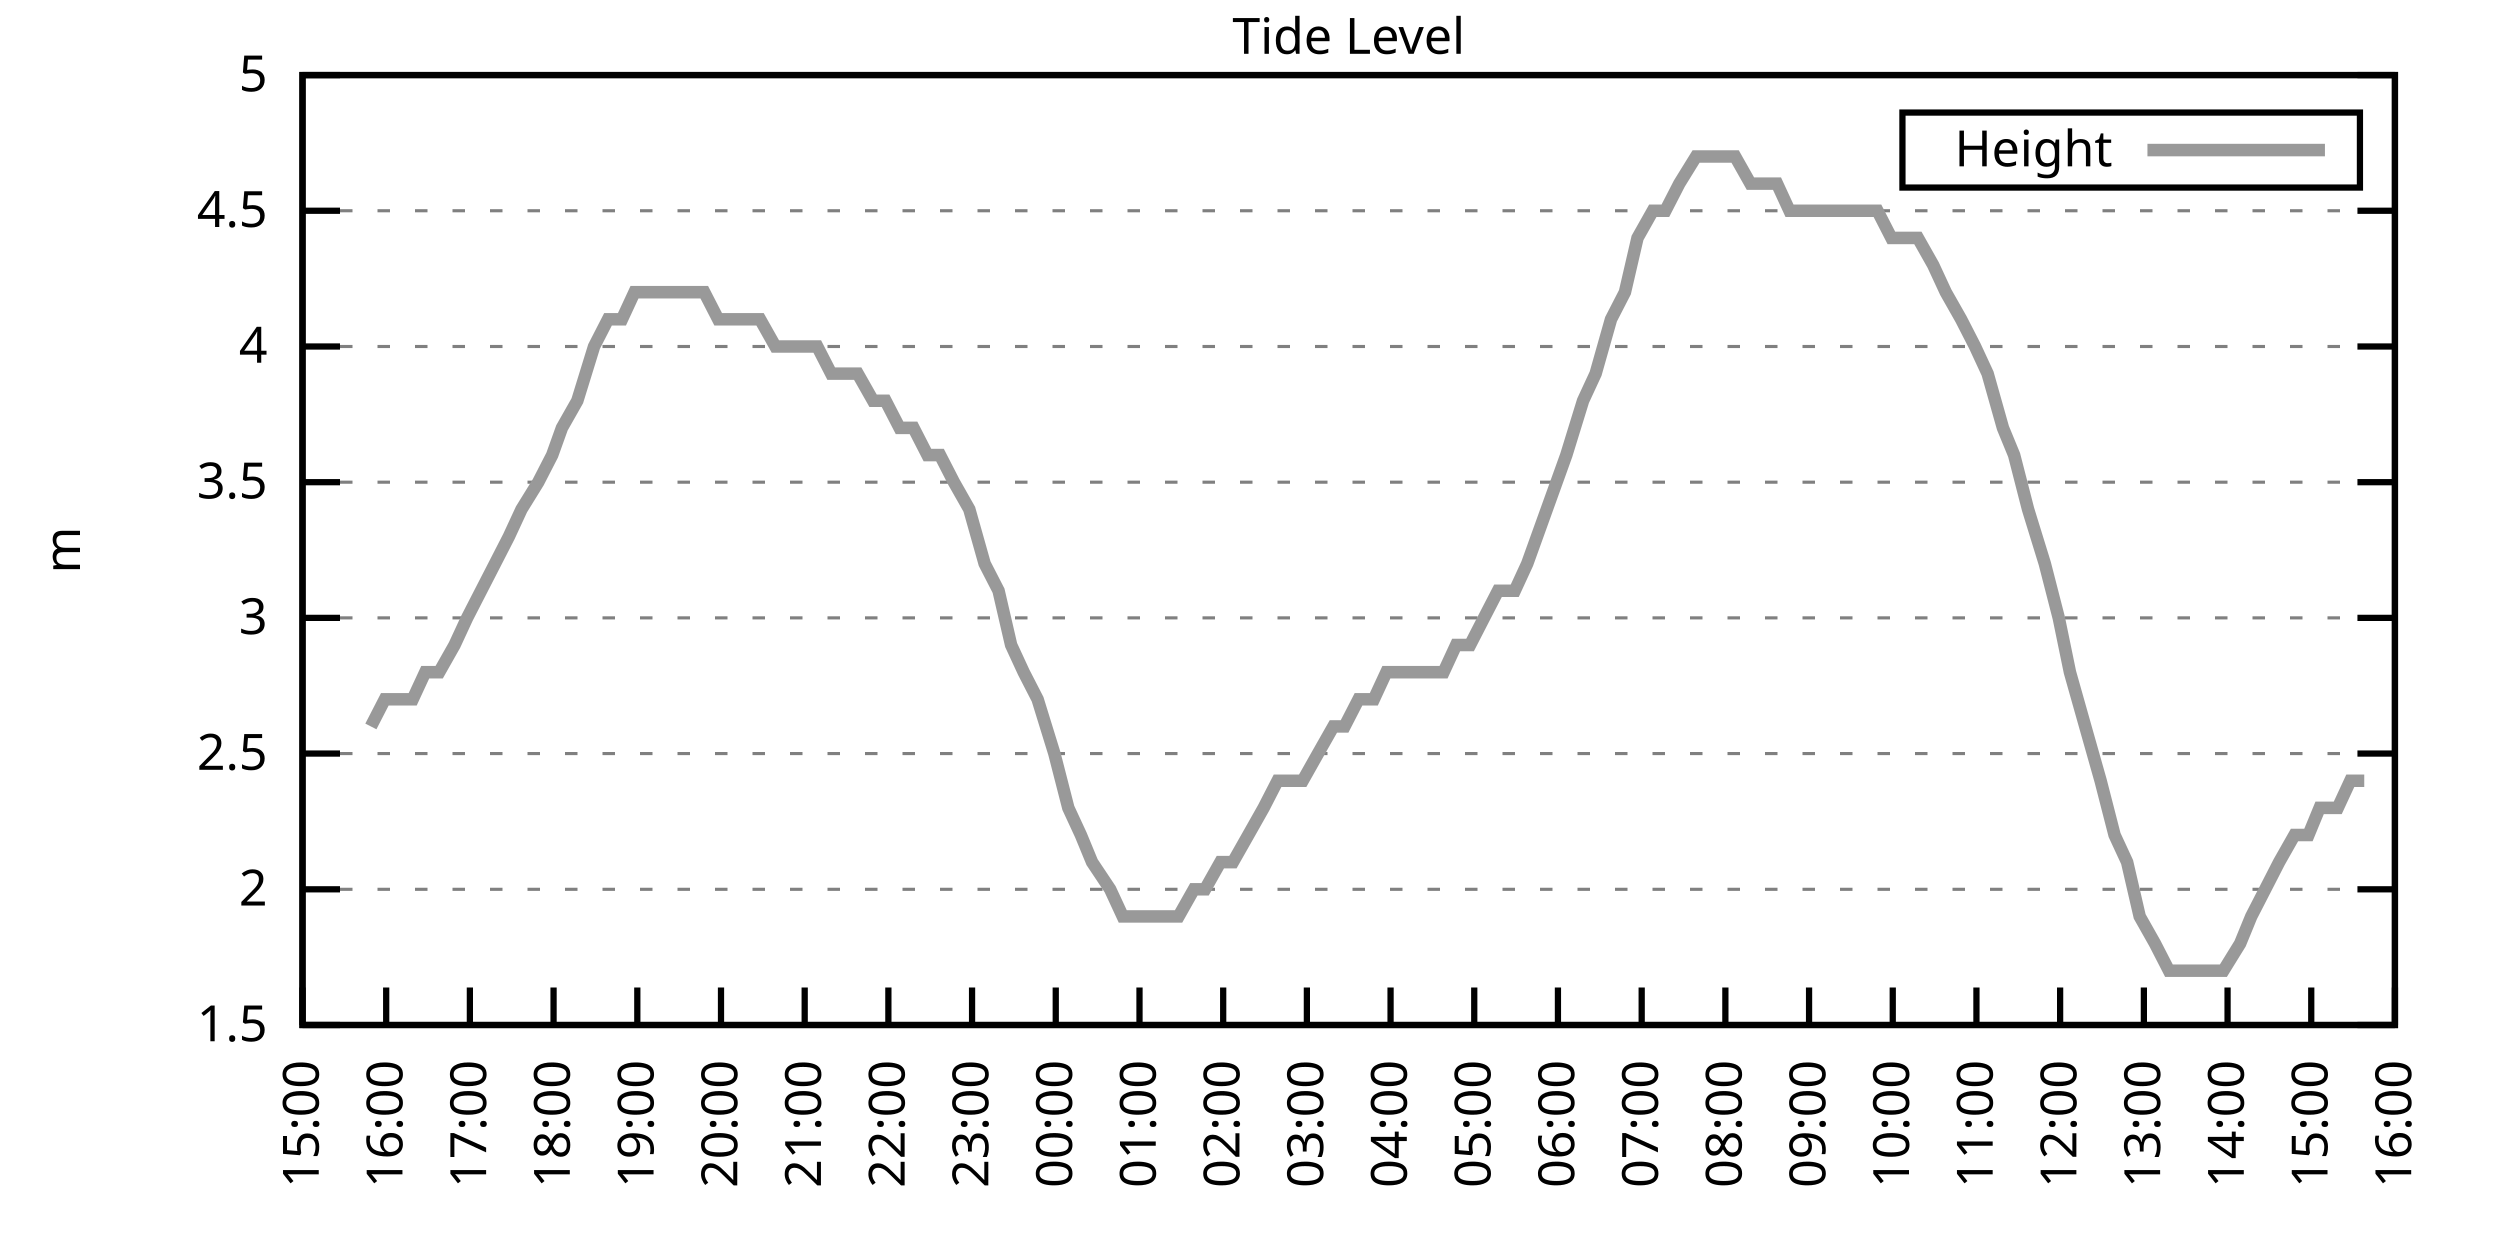
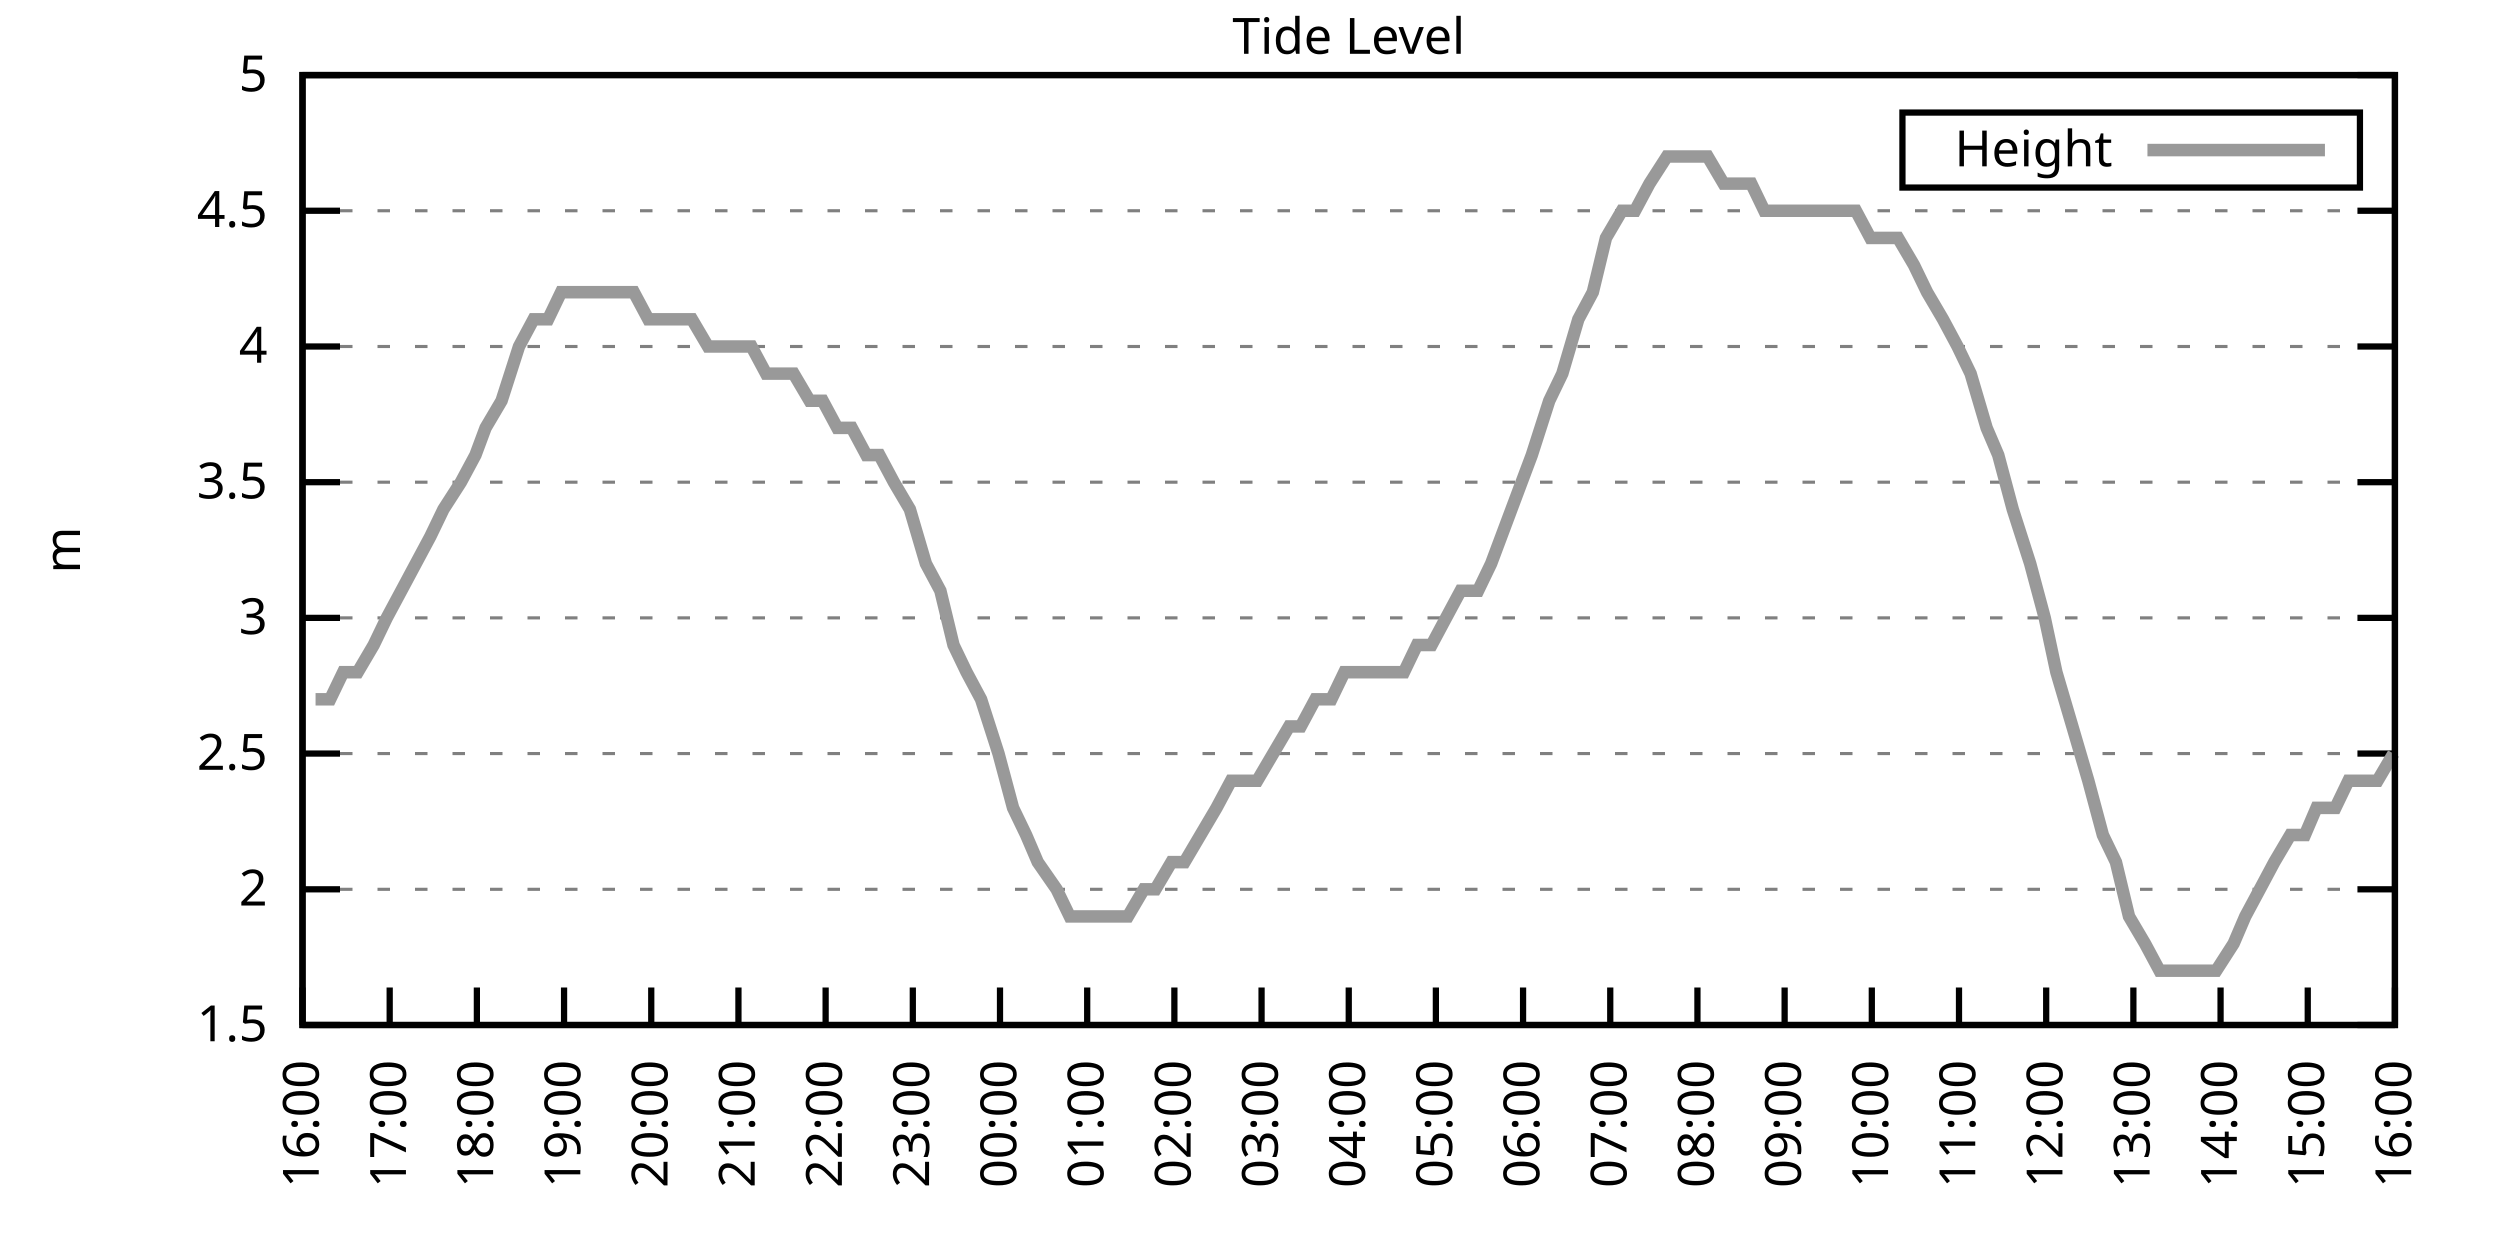
<svg xmlns="http://www.w3.org/2000/svg" xmlns:xlink="http://www.w3.org/1999/xlink" width="400" height="200" viewBox="0 0 400 200">
  <g id="gnuplot_canvas">
    <rect x="0" y="0" width="400" height="200" fill="none" />
    <defs>
      <circle id="gpDot" r="0.5" stroke-width="0.5" stroke="currentColor" />
      <path id="gpPt0" stroke-width="0.333" stroke="currentColor" d="M-1,0 h2 M0,-1 v2" />
      <path id="gpPt1" stroke-width="0.333" stroke="currentColor" d="M-1,-1 L1,1 M1,-1 L-1,1" />
      <path id="gpPt2" stroke-width="0.333" stroke="currentColor" d="M-1,0 L1,0 M0,-1 L0,1 M-1,-1 L1,1 M-1,1 L1,-1" />
      <rect id="gpPt3" stroke-width="0.333" stroke="currentColor" x="-1" y="-1" width="2" height="2" />
      <rect id="gpPt4" stroke-width="0.333" stroke="currentColor" fill="currentColor" x="-1" y="-1" width="2" height="2" />
      <circle id="gpPt5" stroke-width="0.333" stroke="currentColor" cx="0" cy="0" r="1" />
      <use xlink:href="#gpPt5" id="gpPt6" fill="currentColor" stroke="none" />
      <path id="gpPt7" stroke-width="0.333" stroke="currentColor" d="M0,-1.33 L-1.33,0.67 L1.33,0.67 z" />
      <use xlink:href="#gpPt7" id="gpPt8" fill="currentColor" stroke="none" />
      <use xlink:href="#gpPt7" id="gpPt9" stroke="currentColor" transform="rotate(180)" />
      <use xlink:href="#gpPt9" id="gpPt10" fill="currentColor" stroke="none" />
      <use xlink:href="#gpPt3" id="gpPt11" stroke="currentColor" transform="rotate(45)" />
      <use xlink:href="#gpPt11" id="gpPt12" fill="currentColor" stroke="none" />
      <path id="gpPt13" stroke-width="0.333" stroke="currentColor" d="M0,1.330 L1.265,0.411 L0.782,-1.067 L-0.782,-1.076 L-1.265,0.411 z" />
      <use xlink:href="#gpPt13" id="gpPt14" fill="currentColor" stroke="none" />
      <filter id="textbox" filterUnits="objectBoundingBox" x="0" y="0" height="1" width="1">
        <feFlood flood-color="white" flood-opacity="1" result="bgnd" />
        <feComposite in="SourceGraphic" in2="bgnd" operator="atop" />
      </filter>
      <filter id="greybox" filterUnits="objectBoundingBox" x="0" y="0" height="1" width="1">
        <feFlood flood-color="lightgrey" flood-opacity="1" result="grey" />
        <feComposite in="SourceGraphic" in2="grey" operator="atop" />
      </filter>
    </defs>
    <g fill="none" color="white" stroke="currentColor" stroke-width="1.00" stroke-linecap="butt" stroke-linejoin="miter">
</g>
    <g fill="none" color="black" stroke="currentColor" stroke-width="1.00" stroke-linecap="butt" stroke-linejoin="miter">
      <g stroke="none" shape-rendering="crispEdges">
        <polygon fill="rgb(255, 255, 255)" points="48.40,164.00 383.18,164.00 383.18,12.02 48.40,12.02 " />
      </g>
    </g>
    <g fill="none" color="black" stroke="currentColor" stroke-width="1.00" stroke-linecap="butt" stroke-linejoin="miter">
</g>
    <g fill="none" color="black" stroke="black" stroke-width="0.50" stroke-linecap="butt" stroke-linejoin="miter">
</g>
    <g fill="none" color="gray" stroke="currentColor" stroke-width="0.50" stroke-linecap="butt" stroke-linejoin="miter">
      <path stroke="gray" stroke-dasharray="2,4" class="gridline" d="M48.40,164.00 L383.19,164.00  " />
    </g>
    <g fill="none" color="gray" stroke="gray" stroke-width="1.00" stroke-linecap="butt" stroke-linejoin="miter">
</g>
    <g fill="none" color="black" stroke="currentColor" stroke-width="1.00" stroke-linecap="butt" stroke-linejoin="miter">
      <path stroke="black" d="M48.40,164.00 L54.40,164.00 M383.19,164.00 L377.19,164.00  " />
      <g transform="translate(42.80,166.60)" stroke="none" fill="black" font-family="Sans" font-size="8.00" text-anchor="end">
        <text>
          <tspan font-family="Sans"> 1.5</tspan>
        </text>
      </g>
    </g>
    <g fill="none" color="black" stroke="currentColor" stroke-width="1.00" stroke-linecap="butt" stroke-linejoin="miter">
</g>
    <g fill="none" color="black" stroke="black" stroke-width="0.50" stroke-linecap="butt" stroke-linejoin="miter">
</g>
    <g fill="none" color="gray" stroke="currentColor" stroke-width="0.50" stroke-linecap="butt" stroke-linejoin="miter">
      <path stroke="gray" stroke-dasharray="2,4" class="gridline" d="M48.40,142.29 L383.19,142.29  " />
    </g>
    <g fill="none" color="gray" stroke="gray" stroke-width="1.00" stroke-linecap="butt" stroke-linejoin="miter">
</g>
    <g fill="none" color="black" stroke="currentColor" stroke-width="1.00" stroke-linecap="butt" stroke-linejoin="miter">
      <path stroke="black" d="M48.40,142.29 L54.40,142.29 M383.19,142.29 L377.19,142.29  " />
      <g transform="translate(42.80,144.89)" stroke="none" fill="black" font-family="Sans" font-size="8.00" text-anchor="end">
        <text>
          <tspan font-family="Sans"> 2</tspan>
        </text>
      </g>
    </g>
    <g fill="none" color="black" stroke="currentColor" stroke-width="1.00" stroke-linecap="butt" stroke-linejoin="miter">
</g>
    <g fill="none" color="black" stroke="black" stroke-width="0.50" stroke-linecap="butt" stroke-linejoin="miter">
</g>
    <g fill="none" color="gray" stroke="currentColor" stroke-width="0.50" stroke-linecap="butt" stroke-linejoin="miter">
      <path stroke="gray" stroke-dasharray="2,4" class="gridline" d="M48.40,120.57 L383.19,120.57  " />
    </g>
    <g fill="none" color="gray" stroke="gray" stroke-width="1.00" stroke-linecap="butt" stroke-linejoin="miter">
</g>
    <g fill="none" color="black" stroke="currentColor" stroke-width="1.00" stroke-linecap="butt" stroke-linejoin="miter">
      <path stroke="black" d="M48.40,120.57 L54.40,120.57 M383.19,120.57 L377.19,120.57  " />
      <g transform="translate(42.80,123.17)" stroke="none" fill="black" font-family="Sans" font-size="8.00" text-anchor="end">
        <text>
          <tspan font-family="Sans"> 2.5</tspan>
        </text>
      </g>
    </g>
    <g fill="none" color="black" stroke="currentColor" stroke-width="1.00" stroke-linecap="butt" stroke-linejoin="miter">
</g>
    <g fill="none" color="black" stroke="black" stroke-width="0.50" stroke-linecap="butt" stroke-linejoin="miter">
</g>
    <g fill="none" color="gray" stroke="currentColor" stroke-width="0.50" stroke-linecap="butt" stroke-linejoin="miter">
      <path stroke="gray" stroke-dasharray="2,4" class="gridline" d="M48.40,98.86 L383.19,98.86  " />
    </g>
    <g fill="none" color="gray" stroke="gray" stroke-width="1.00" stroke-linecap="butt" stroke-linejoin="miter">
</g>
    <g fill="none" color="black" stroke="currentColor" stroke-width="1.00" stroke-linecap="butt" stroke-linejoin="miter">
      <path stroke="black" d="M48.40,98.86 L54.40,98.86 M383.19,98.86 L377.19,98.86  " />
      <g transform="translate(42.80,101.46)" stroke="none" fill="black" font-family="Sans" font-size="8.00" text-anchor="end">
        <text>
          <tspan font-family="Sans"> 3</tspan>
        </text>
      </g>
    </g>
    <g fill="none" color="black" stroke="currentColor" stroke-width="1.00" stroke-linecap="butt" stroke-linejoin="miter">
</g>
    <g fill="none" color="black" stroke="black" stroke-width="0.50" stroke-linecap="butt" stroke-linejoin="miter">
</g>
    <g fill="none" color="gray" stroke="currentColor" stroke-width="0.50" stroke-linecap="butt" stroke-linejoin="miter">
      <path stroke="gray" stroke-dasharray="2,4" class="gridline" d="M48.40,77.15 L383.19,77.15  " />
    </g>
    <g fill="none" color="gray" stroke="gray" stroke-width="1.00" stroke-linecap="butt" stroke-linejoin="miter">
</g>
    <g fill="none" color="black" stroke="currentColor" stroke-width="1.00" stroke-linecap="butt" stroke-linejoin="miter">
      <path stroke="black" d="M48.40,77.15 L54.40,77.15 M383.19,77.15 L377.19,77.15  " />
      <g transform="translate(42.80,79.75)" stroke="none" fill="black" font-family="Sans" font-size="8.00" text-anchor="end">
        <text>
          <tspan font-family="Sans"> 3.5</tspan>
        </text>
      </g>
    </g>
    <g fill="none" color="black" stroke="currentColor" stroke-width="1.00" stroke-linecap="butt" stroke-linejoin="miter">
</g>
    <g fill="none" color="black" stroke="black" stroke-width="0.50" stroke-linecap="butt" stroke-linejoin="miter">
</g>
    <g fill="none" color="gray" stroke="currentColor" stroke-width="0.50" stroke-linecap="butt" stroke-linejoin="miter">
      <path stroke="gray" stroke-dasharray="2,4" class="gridline" d="M48.40,55.44 L383.19,55.44  " />
    </g>
    <g fill="none" color="gray" stroke="gray" stroke-width="1.00" stroke-linecap="butt" stroke-linejoin="miter">
</g>
    <g fill="none" color="black" stroke="currentColor" stroke-width="1.00" stroke-linecap="butt" stroke-linejoin="miter">
      <path stroke="black" d="M48.40,55.44 L54.40,55.44 M383.19,55.44 L377.19,55.44  " />
      <g transform="translate(42.80,58.04)" stroke="none" fill="black" font-family="Sans" font-size="8.00" text-anchor="end">
        <text>
          <tspan font-family="Sans"> 4</tspan>
        </text>
      </g>
    </g>
    <g fill="none" color="black" stroke="currentColor" stroke-width="1.00" stroke-linecap="butt" stroke-linejoin="miter">
</g>
    <g fill="none" color="black" stroke="black" stroke-width="0.50" stroke-linecap="butt" stroke-linejoin="miter">
</g>
    <g fill="none" color="gray" stroke="currentColor" stroke-width="0.50" stroke-linecap="butt" stroke-linejoin="miter">
      <path stroke="gray" stroke-dasharray="2,4" class="gridline" d="M48.40,33.72 L383.19,33.72  " />
    </g>
    <g fill="none" color="gray" stroke="gray" stroke-width="1.00" stroke-linecap="butt" stroke-linejoin="miter">
</g>
    <g fill="none" color="black" stroke="currentColor" stroke-width="1.00" stroke-linecap="butt" stroke-linejoin="miter">
      <path stroke="black" d="M48.40,33.72 L54.40,33.72 M383.19,33.72 L377.19,33.72  " />
      <g transform="translate(42.80,36.32)" stroke="none" fill="black" font-family="Sans" font-size="8.00" text-anchor="end">
        <text>
          <tspan font-family="Sans"> 4.5</tspan>
        </text>
      </g>
    </g>
    <g fill="none" color="black" stroke="currentColor" stroke-width="1.00" stroke-linecap="butt" stroke-linejoin="miter">
</g>
    <g fill="none" color="black" stroke="black" stroke-width="0.50" stroke-linecap="butt" stroke-linejoin="miter">
</g>
    <g fill="none" color="gray" stroke="currentColor" stroke-width="0.50" stroke-linecap="butt" stroke-linejoin="miter">
      <path stroke="gray" stroke-dasharray="2,4" class="gridline" d="M48.40,12.01 L383.19,12.01  " />
    </g>
    <g fill="none" color="gray" stroke="gray" stroke-width="1.00" stroke-linecap="butt" stroke-linejoin="miter">
</g>
    <g fill="none" color="black" stroke="currentColor" stroke-width="1.00" stroke-linecap="butt" stroke-linejoin="miter">
      <path stroke="black" d="M48.40,12.01 L54.40,12.01 M383.19,12.01 L377.19,12.01  " />
      <g transform="translate(42.80,14.61)" stroke="none" fill="black" font-family="Sans" font-size="8.00" text-anchor="end">
        <text>
          <tspan font-family="Sans"> 5</tspan>
        </text>
      </g>
    </g>
    <g fill="none" color="black" stroke="currentColor" stroke-width="1.00" stroke-linecap="butt" stroke-linejoin="miter">
      <path stroke="black" d="M48.40,164.00 L48.40,158.00  " />
      <g transform="translate(51.00,169.60) rotate(270.00)" stroke="none" fill="black" font-family="Sans" font-size="8.00" text-anchor="end">
        <text>
-           <tspan font-family="Sans">15:00</tspan>
-         </text>
-       </g>
-     </g>
-     <g fill="none" color="black" stroke="currentColor" stroke-width="1.00" stroke-linecap="butt" stroke-linejoin="miter">
-       <path stroke="black" d="M61.79,164.00 L61.79,158.00  " />
-       <g transform="translate(64.39,169.60) rotate(270.00)" stroke="none" fill="black" font-family="Sans" font-size="8.00" text-anchor="end">
-         <text>
          <tspan font-family="Sans">16:00</tspan>
        </text>
      </g>
    </g>
    <g fill="none" color="black" stroke="currentColor" stroke-width="1.00" stroke-linecap="butt" stroke-linejoin="miter">
-       <path stroke="black" d="M75.18,164.00 L75.18,158.00  " />
-       <g transform="translate(77.78,169.60) rotate(270.00)" stroke="none" fill="black" font-family="Sans" font-size="8.00" text-anchor="end">
+       <path stroke="black" d="M62.35,164.00 L62.35,158.00  " />
+       <g transform="translate(64.95,169.60) rotate(270.00)" stroke="none" fill="black" font-family="Sans" font-size="8.00" text-anchor="end">
        <text>
          <tspan font-family="Sans">17:00</tspan>
        </text>
      </g>
    </g>
    <g fill="none" color="black" stroke="currentColor" stroke-width="1.00" stroke-linecap="butt" stroke-linejoin="miter">
-       <path stroke="black" d="M88.57,164.00 L88.57,158.00  " />
-       <g transform="translate(91.17,169.60) rotate(270.00)" stroke="none" fill="black" font-family="Sans" font-size="8.00" text-anchor="end">
+       <path stroke="black" d="M76.30,164.00 L76.30,158.00  " />
+       <g transform="translate(78.90,169.60) rotate(270.00)" stroke="none" fill="black" font-family="Sans" font-size="8.00" text-anchor="end">
        <text>
          <tspan font-family="Sans">18:00</tspan>
        </text>
      </g>
    </g>
    <g fill="none" color="black" stroke="currentColor" stroke-width="1.00" stroke-linecap="butt" stroke-linejoin="miter">
-       <path stroke="black" d="M101.97,164.00 L101.97,158.00  " />
-       <g transform="translate(104.57,169.60) rotate(270.00)" stroke="none" fill="black" font-family="Sans" font-size="8.00" text-anchor="end">
+       <path stroke="black" d="M90.25,164.00 L90.25,158.00  " />
+       <g transform="translate(92.85,169.60) rotate(270.00)" stroke="none" fill="black" font-family="Sans" font-size="8.00" text-anchor="end">
        <text>
          <tspan font-family="Sans">19:00</tspan>
        </text>
      </g>
    </g>
    <g fill="none" color="black" stroke="currentColor" stroke-width="1.00" stroke-linecap="butt" stroke-linejoin="miter">
-       <path stroke="black" d="M115.36,164.00 L115.36,158.00  " />
-       <g transform="translate(117.96,169.60) rotate(270.00)" stroke="none" fill="black" font-family="Sans" font-size="8.00" text-anchor="end">
+       <path stroke="black" d="M104.20,164.00 L104.20,158.00  " />
+       <g transform="translate(106.80,169.60) rotate(270.00)" stroke="none" fill="black" font-family="Sans" font-size="8.00" text-anchor="end">
        <text>
          <tspan font-family="Sans">20:00</tspan>
        </text>
      </g>
    </g>
    <g fill="none" color="black" stroke="currentColor" stroke-width="1.00" stroke-linecap="butt" stroke-linejoin="miter">
-       <path stroke="black" d="M128.75,164.00 L128.75,158.00  " />
-       <g transform="translate(131.35,169.60) rotate(270.00)" stroke="none" fill="black" font-family="Sans" font-size="8.00" text-anchor="end">
+       <path stroke="black" d="M118.15,164.00 L118.15,158.00  " />
+       <g transform="translate(120.75,169.60) rotate(270.00)" stroke="none" fill="black" font-family="Sans" font-size="8.00" text-anchor="end">
        <text>
          <tspan font-family="Sans">21:00</tspan>
        </text>
      </g>
    </g>
    <g fill="none" color="black" stroke="currentColor" stroke-width="1.00" stroke-linecap="butt" stroke-linejoin="miter">
-       <path stroke="black" d="M142.14,164.00 L142.14,158.00  " />
-       <g transform="translate(144.74,169.60) rotate(270.00)" stroke="none" fill="black" font-family="Sans" font-size="8.00" text-anchor="end">
+       <path stroke="black" d="M132.10,164.00 L132.10,158.00  " />
+       <g transform="translate(134.70,169.60) rotate(270.00)" stroke="none" fill="black" font-family="Sans" font-size="8.00" text-anchor="end">
        <text>
          <tspan font-family="Sans">22:00</tspan>
        </text>
      </g>
    </g>
    <g fill="none" color="black" stroke="currentColor" stroke-width="1.00" stroke-linecap="butt" stroke-linejoin="miter">
-       <path stroke="black" d="M155.53,164.00 L155.53,158.00  " />
-       <g transform="translate(158.13,169.60) rotate(270.00)" stroke="none" fill="black" font-family="Sans" font-size="8.00" text-anchor="end">
+       <path stroke="black" d="M146.05,164.00 L146.05,158.00  " />
+       <g transform="translate(148.65,169.60) rotate(270.00)" stroke="none" fill="black" font-family="Sans" font-size="8.00" text-anchor="end">
        <text>
          <tspan font-family="Sans">23:00</tspan>
        </text>
      </g>
    </g>
    <g fill="none" color="black" stroke="currentColor" stroke-width="1.00" stroke-linecap="butt" stroke-linejoin="miter">
-       <path stroke="black" d="M168.92,164.00 L168.92,158.00  " />
-       <g transform="translate(171.52,169.60) rotate(270.00)" stroke="none" fill="black" font-family="Sans" font-size="8.00" text-anchor="end">
+       <path stroke="black" d="M160.00,164.00 L160.00,158.00  " />
+       <g transform="translate(162.60,169.60) rotate(270.00)" stroke="none" fill="black" font-family="Sans" font-size="8.00" text-anchor="end">
        <text>
          <tspan font-family="Sans">00:00</tspan>
        </text>
      </g>
    </g>
    <g fill="none" color="black" stroke="currentColor" stroke-width="1.00" stroke-linecap="butt" stroke-linejoin="miter">
-       <path stroke="black" d="M182.32,164.00 L182.32,158.00  " />
-       <g transform="translate(184.92,169.60) rotate(270.00)" stroke="none" fill="black" font-family="Sans" font-size="8.00" text-anchor="end">
+       <path stroke="black" d="M173.95,164.00 L173.95,158.00  " />
+       <g transform="translate(176.55,169.60) rotate(270.00)" stroke="none" fill="black" font-family="Sans" font-size="8.00" text-anchor="end">
        <text>
          <tspan font-family="Sans">01:00</tspan>
        </text>
      </g>
    </g>
    <g fill="none" color="black" stroke="currentColor" stroke-width="1.00" stroke-linecap="butt" stroke-linejoin="miter">
-       <path stroke="black" d="M195.71,164.00 L195.71,158.00  " />
-       <g transform="translate(198.31,169.60) rotate(270.00)" stroke="none" fill="black" font-family="Sans" font-size="8.00" text-anchor="end">
+       <path stroke="black" d="M187.90,164.00 L187.90,158.00  " />
+       <g transform="translate(190.50,169.60) rotate(270.00)" stroke="none" fill="black" font-family="Sans" font-size="8.00" text-anchor="end">
        <text>
          <tspan font-family="Sans">02:00</tspan>
        </text>
      </g>
    </g>
    <g fill="none" color="black" stroke="currentColor" stroke-width="1.00" stroke-linecap="butt" stroke-linejoin="miter">
-       <path stroke="black" d="M209.10,164.00 L209.10,158.00  " />
-       <g transform="translate(211.70,169.60) rotate(270.00)" stroke="none" fill="black" font-family="Sans" font-size="8.00" text-anchor="end">
+       <path stroke="black" d="M201.85,164.00 L201.85,158.00  " />
+       <g transform="translate(204.45,169.60) rotate(270.00)" stroke="none" fill="black" font-family="Sans" font-size="8.00" text-anchor="end">
        <text>
          <tspan font-family="Sans">03:00</tspan>
        </text>
      </g>
    </g>
    <g fill="none" color="black" stroke="currentColor" stroke-width="1.00" stroke-linecap="butt" stroke-linejoin="miter">
-       <path stroke="black" d="M222.49,164.00 L222.49,158.00  " />
-       <g transform="translate(225.09,169.60) rotate(270.00)" stroke="none" fill="black" font-family="Sans" font-size="8.00" text-anchor="end">
+       <path stroke="black" d="M215.80,164.00 L215.80,158.00  " />
+       <g transform="translate(218.40,169.60) rotate(270.00)" stroke="none" fill="black" font-family="Sans" font-size="8.00" text-anchor="end">
        <text>
          <tspan font-family="Sans">04:00</tspan>
        </text>
      </g>
    </g>
    <g fill="none" color="black" stroke="currentColor" stroke-width="1.00" stroke-linecap="butt" stroke-linejoin="miter">
-       <path stroke="black" d="M235.88,164.00 L235.88,158.00  " />
-       <g transform="translate(238.48,169.60) rotate(270.00)" stroke="none" fill="black" font-family="Sans" font-size="8.00" text-anchor="end">
+       <path stroke="black" d="M229.74,164.00 L229.74,158.00  " />
+       <g transform="translate(232.34,169.60) rotate(270.00)" stroke="none" fill="black" font-family="Sans" font-size="8.00" text-anchor="end">
        <text>
          <tspan font-family="Sans">05:00</tspan>
        </text>
      </g>
    </g>
    <g fill="none" color="black" stroke="currentColor" stroke-width="1.00" stroke-linecap="butt" stroke-linejoin="miter">
-       <path stroke="black" d="M249.27,164.00 L249.27,158.00  " />
-       <g transform="translate(251.87,169.60) rotate(270.00)" stroke="none" fill="black" font-family="Sans" font-size="8.00" text-anchor="end">
+       <path stroke="black" d="M243.69,164.00 L243.69,158.00  " />
+       <g transform="translate(246.29,169.60) rotate(270.00)" stroke="none" fill="black" font-family="Sans" font-size="8.00" text-anchor="end">
        <text>
          <tspan font-family="Sans">06:00</tspan>
        </text>
      </g>
    </g>
    <g fill="none" color="black" stroke="currentColor" stroke-width="1.00" stroke-linecap="butt" stroke-linejoin="miter">
-       <path stroke="black" d="M262.67,164.00 L262.67,158.00  " />
-       <g transform="translate(265.27,169.60) rotate(270.00)" stroke="none" fill="black" font-family="Sans" font-size="8.00" text-anchor="end">
+       <path stroke="black" d="M257.64,164.00 L257.64,158.00  " />
+       <g transform="translate(260.24,169.60) rotate(270.00)" stroke="none" fill="black" font-family="Sans" font-size="8.00" text-anchor="end">
        <text>
          <tspan font-family="Sans">07:00</tspan>
        </text>
      </g>
    </g>
    <g fill="none" color="black" stroke="currentColor" stroke-width="1.00" stroke-linecap="butt" stroke-linejoin="miter">
-       <path stroke="black" d="M276.06,164.00 L276.06,158.00  " />
-       <g transform="translate(278.66,169.60) rotate(270.00)" stroke="none" fill="black" font-family="Sans" font-size="8.00" text-anchor="end">
+       <path stroke="black" d="M271.59,164.00 L271.59,158.00  " />
+       <g transform="translate(274.19,169.60) rotate(270.00)" stroke="none" fill="black" font-family="Sans" font-size="8.00" text-anchor="end">
        <text>
          <tspan font-family="Sans">08:00</tspan>
        </text>
      </g>
    </g>
    <g fill="none" color="black" stroke="currentColor" stroke-width="1.00" stroke-linecap="butt" stroke-linejoin="miter">
-       <path stroke="black" d="M289.45,164.00 L289.45,158.00  " />
-       <g transform="translate(292.05,169.60) rotate(270.00)" stroke="none" fill="black" font-family="Sans" font-size="8.00" text-anchor="end">
+       <path stroke="black" d="M285.54,164.00 L285.54,158.00  " />
+       <g transform="translate(288.14,169.60) rotate(270.00)" stroke="none" fill="black" font-family="Sans" font-size="8.00" text-anchor="end">
        <text>
          <tspan font-family="Sans">09:00</tspan>
        </text>
      </g>
    </g>
    <g fill="none" color="black" stroke="currentColor" stroke-width="1.00" stroke-linecap="butt" stroke-linejoin="miter">
-       <path stroke="black" d="M302.84,164.00 L302.84,158.00  " />
-       <g transform="translate(305.44,169.60) rotate(270.00)" stroke="none" fill="black" font-family="Sans" font-size="8.00" text-anchor="end">
+       <path stroke="black" d="M299.49,164.00 L299.49,158.00  " />
+       <g transform="translate(302.09,169.60) rotate(270.00)" stroke="none" fill="black" font-family="Sans" font-size="8.00" text-anchor="end">
        <text>
          <tspan font-family="Sans">10:00</tspan>
        </text>
      </g>
    </g>
    <g fill="none" color="black" stroke="currentColor" stroke-width="1.00" stroke-linecap="butt" stroke-linejoin="miter">
-       <path stroke="black" d="M316.23,164.00 L316.23,158.00  " />
-       <g transform="translate(318.83,169.60) rotate(270.00)" stroke="none" fill="black" font-family="Sans" font-size="8.00" text-anchor="end">
+       <path stroke="black" d="M313.44,164.00 L313.44,158.00  " />
+       <g transform="translate(316.04,169.60) rotate(270.00)" stroke="none" fill="black" font-family="Sans" font-size="8.00" text-anchor="end">
        <text>
          <tspan font-family="Sans">11:00</tspan>
        </text>
      </g>
    </g>
    <g fill="none" color="black" stroke="currentColor" stroke-width="1.00" stroke-linecap="butt" stroke-linejoin="miter">
-       <path stroke="black" d="M329.62,164.00 L329.62,158.00  " />
-       <g transform="translate(332.22,169.60) rotate(270.00)" stroke="none" fill="black" font-family="Sans" font-size="8.00" text-anchor="end">
+       <path stroke="black" d="M327.39,164.00 L327.39,158.00  " />
+       <g transform="translate(329.99,169.60) rotate(270.00)" stroke="none" fill="black" font-family="Sans" font-size="8.00" text-anchor="end">
        <text>
          <tspan font-family="Sans">12:00</tspan>
        </text>
      </g>
    </g>
    <g fill="none" color="black" stroke="currentColor" stroke-width="1.00" stroke-linecap="butt" stroke-linejoin="miter">
-       <path stroke="black" d="M343.02,164.00 L343.02,158.00  " />
-       <g transform="translate(345.62,169.60) rotate(270.00)" stroke="none" fill="black" font-family="Sans" font-size="8.00" text-anchor="end">
+       <path stroke="black" d="M341.34,164.00 L341.34,158.00  " />
+       <g transform="translate(343.94,169.60) rotate(270.00)" stroke="none" fill="black" font-family="Sans" font-size="8.00" text-anchor="end">
        <text>
          <tspan font-family="Sans">13:00</tspan>
        </text>
      </g>
    </g>
    <g fill="none" color="black" stroke="currentColor" stroke-width="1.00" stroke-linecap="butt" stroke-linejoin="miter">
-       <path stroke="black" d="M356.41,164.00 L356.41,158.00  " />
-       <g transform="translate(359.01,169.60) rotate(270.00)" stroke="none" fill="black" font-family="Sans" font-size="8.00" text-anchor="end">
+       <path stroke="black" d="M355.29,164.00 L355.29,158.00  " />
+       <g transform="translate(357.89,169.60) rotate(270.00)" stroke="none" fill="black" font-family="Sans" font-size="8.00" text-anchor="end">
        <text>
          <tspan font-family="Sans">14:00</tspan>
        </text>
      </g>
    </g>
    <g fill="none" color="black" stroke="currentColor" stroke-width="1.00" stroke-linecap="butt" stroke-linejoin="miter">
-       <path stroke="black" d="M369.80,164.00 L369.80,158.00  " />
-       <g transform="translate(372.40,169.60) rotate(270.00)" stroke="none" fill="black" font-family="Sans" font-size="8.00" text-anchor="end">
+       <path stroke="black" d="M369.24,164.00 L369.24,158.00  " />
+       <g transform="translate(371.84,169.60) rotate(270.00)" stroke="none" fill="black" font-family="Sans" font-size="8.00" text-anchor="end">
        <text>
          <tspan font-family="Sans">15:00</tspan>
        </text>
      </g>
    </g>
    <g fill="none" color="black" stroke="currentColor" stroke-width="1.00" stroke-linecap="butt" stroke-linejoin="miter">
      <path stroke="black" d="M383.19,164.00 L383.19,158.00  " />
      <g transform="translate(385.79,169.60) rotate(270.00)" stroke="none" fill="black" font-family="Sans" font-size="8.00" text-anchor="end">
        <text>
          <tspan font-family="Sans">16:00</tspan>
        </text>
      </g>
    </g>
    <g fill="none" color="black" stroke="currentColor" stroke-width="1.00" stroke-linecap="butt" stroke-linejoin="miter">
</g>
    <g fill="none" color="black" stroke="currentColor" stroke-width="1.00" stroke-linecap="butt" stroke-linejoin="miter">
      <path stroke="black" d="M48.40,12.01 L48.40,164.00 L383.19,164.00 L383.19,12.01 L48.40,12.01 Z  " />
    </g>
    <g fill="none" color="black" stroke="currentColor" stroke-width="1.00" stroke-linecap="butt" stroke-linejoin="miter">
</g>
    <g fill="none" color="black" stroke="currentColor" stroke-width="1.00" stroke-linecap="butt" stroke-linejoin="miter">
      <path stroke="black" d="M304.39,30.01 L304.39,18.01 L377.59,18.01 L377.59,30.01 L304.39,30.01 Z  " />
    </g>
    <g id="Tide_level_plot_1">
      <g fill="none" color="white" stroke="black" stroke-width="2.00" stroke-linecap="butt" stroke-linejoin="miter">
</g>
      <g fill="none" color="black" stroke="currentColor" stroke-width="2.00" stroke-linecap="butt" stroke-linejoin="miter">
        <g transform="translate(337.99,26.61)" stroke="none" fill="black" font-family="Sans" font-size="8.00" text-anchor="end">
          <text>
            <tspan font-family="Sans">Height</tspan>
          </text>
        </g>
      </g>
      <g fill="none" color="black" stroke="currentColor" stroke-width="2.00" stroke-linecap="butt" stroke-linejoin="miter">
-         <path stroke="rgb(153, 153, 153)" d="M343.59,24.01 L371.99,24.01 M59.34,116.23 L61.57,111.89 L63.80,111.89 L66.03,111.89 L68.04,107.55 L70.27,107.55   L72.73,103.20 L74.74,98.86 L76.97,94.52 L79.20,90.18 L81.43,85.83 L83.44,81.49 L86.12,77.15 L88.35,72.81   L89.91,68.46 L92.37,64.12 L95.05,55.44 L97.28,51.09 L99.51,51.09 L101.52,46.75 L103.75,46.75 L105.98,46.75   L108.44,46.75 L110.45,46.75 L112.68,46.75 L114.91,51.09 L116.92,51.09 L119.60,51.09 L121.61,51.09 L124.06,55.44   L126.29,55.44 L128.53,55.44 L130.76,55.44 L132.99,59.78 L135.22,59.78 L137.23,59.78 L139.69,64.12 L141.69,64.12   L143.93,68.46 L146.16,68.46 L148.39,72.81 L150.40,72.81 L152.63,77.15 L155.09,81.49 L157.54,90.18 L159.77,94.52   L161.78,103.20 L163.79,107.55 L166.02,111.89 L168.70,120.57 L170.93,129.26 L172.94,133.60 L174.73,137.94 L177.63,142.29   L179.64,146.63 L181.87,146.63 L183.66,146.63 L186.56,146.63 L188.57,146.63 L191.02,142.29 L192.81,142.29 L195.26,137.94   L197.27,137.94 L199.73,133.60 L202.18,129.26 L204.41,124.92 L206.64,124.92 L208.43,124.92 L210.88,120.57 L213.34,116.23   L215.13,116.23 L217.36,111.89 L219.81,111.89 L221.82,107.55 L224.28,107.55 L226.73,107.55 L228.74,107.55 L230.97,107.55   L232.98,103.20 L235.21,103.20 L237.44,98.86 L239.68,94.52 L242.36,94.52 L244.36,90.18 L249.05,77.15 L250.61,72.81   L253.29,64.12 L255.30,59.78 L257.76,51.09 L259.99,46.75 L262.00,38.07 L264.45,33.72 L266.46,33.72 L268.69,29.38   L271.37,25.04 L275.39,25.04 L277.62,25.04 L280.07,29.38 L282.31,29.38 L284.32,29.38 L286.32,33.72 L289.00,33.72   L291.46,33.72 L293.69,33.72 L295.92,33.72 L298.15,33.72 L300.39,33.72 L302.62,38.07 L304.40,38.07 L306.86,38.07   L309.31,42.41 L311.32,46.75 L313.78,51.09 L316.01,55.44 L318.02,59.78 L320.47,68.46 L322.26,72.81 L324.49,81.49   L327.17,90.18 L329.40,98.86 L331.19,107.55 L333.64,116.23 L336.10,124.92 L338.33,133.60 L340.34,137.94 L342.35,146.63   L344.80,150.97 L347.03,155.31 L349.26,155.31 L351.27,155.31 L353.73,155.31 L355.74,155.31 L358.42,150.97 L360.20,146.63   L362.43,142.29 L364.66,137.94 L367.12,133.60 L369.35,133.60 L371.14,129.26 L374.04,129.26 L376.05,124.92 L378.28,124.92    " />
+         <path stroke="rgb(153, 153, 153)" d="M343.59,24.01 L371.99,24.01 M50.49,111.89 L52.82,111.89 L54.91,107.55 L57.23,107.55 L59.79,103.20 L61.88,98.86   L64.21,94.52 L66.53,90.18 L68.86,85.83 L70.95,81.49 L73.74,77.15 L76.07,72.81 L77.69,68.46 L80.25,64.12   L83.04,55.44 L85.37,51.09 L87.69,51.09 L89.78,46.75 L92.11,46.75 L94.43,46.75 L96.99,46.75 L99.08,46.75   L101.41,46.75 L103.73,51.09 L105.83,51.09 L108.62,51.09 L110.71,51.09 L113.27,55.44 L115.59,55.44 L117.92,55.44   L120.24,55.44 L122.57,59.78 L124.89,59.78 L126.98,59.78 L129.54,64.12 L131.63,64.12 L133.96,68.46 L136.28,68.46   L138.61,72.81 L140.70,72.81 L143.02,77.15 L145.58,81.49 L148.14,90.18 L150.46,94.52 L152.56,103.20 L154.65,107.55   L156.97,111.89 L159.76,120.57 L162.09,129.26 L164.18,133.60 L166.04,137.94 L169.06,142.29 L171.16,146.63 L173.48,146.63   L175.34,146.63 L178.36,146.63 L180.46,146.63 L183.01,142.29 L184.87,142.29 L187.43,137.94 L189.52,137.94 L192.08,133.60   L194.64,129.26 L196.96,124.92 L199.29,124.92 L201.15,124.92 L203.71,120.57 L206.26,116.23 L208.12,116.23 L210.45,111.89   L213.01,111.89 L215.10,107.55 L217.65,107.55 L220.21,107.55 L222.30,107.55 L224.63,107.55 L226.72,103.20 L229.05,103.20   L231.37,98.86 L233.70,94.52 L236.49,94.52 L238.58,90.18 L243.46,77.15 L245.09,72.81 L247.88,64.12 L249.97,59.78   L252.53,51.09 L254.85,46.75 L256.95,38.07 L259.50,33.72 L261.60,33.72 L263.92,29.38 L266.71,25.04 L270.90,25.04   L273.22,25.04 L275.78,29.38 L278.10,29.38 L280.20,29.38 L282.29,33.72 L285.08,33.72 L287.64,33.72 L289.96,33.72   L292.29,33.72 L294.61,33.72 L296.94,33.72 L299.26,38.07 L301.12,38.07 L303.68,38.07 L306.23,42.41 L308.33,46.75   L310.88,51.09 L313.21,55.44 L315.30,59.78 L317.86,68.46 L319.72,72.81 L322.04,81.49 L324.83,90.18 L327.16,98.86   L329.02,107.55 L331.58,116.23 L334.13,124.92 L336.46,133.60 L338.55,137.94 L340.64,146.63 L343.20,150.97 L345.53,155.31   L347.85,155.31 L349.94,155.31 L352.50,155.31 L354.59,155.31 L357.38,150.97 L359.24,146.63 L361.57,142.29 L363.89,137.94   L366.45,133.60 L368.78,133.60 L370.64,129.26 L373.66,129.26 L375.75,124.92 L378.08,124.92 L380.40,124.92 L382.96,120.57    " />
      </g>
    </g>
    <g fill="none" color="black" stroke="currentColor" stroke-width="2.00" stroke-linecap="butt" stroke-linejoin="miter">
</g>
    <g fill="none" color="black" stroke="black" stroke-width="1.00" stroke-linecap="butt" stroke-linejoin="miter">
</g>
    <g fill="none" color="black" stroke="currentColor" stroke-width="1.00" stroke-linecap="butt" stroke-linejoin="miter">
      <path stroke="black" d="M48.40,12.01 L48.40,164.00 L383.19,164.00 L383.19,12.01 L48.40,12.01 Z  " />
      <g transform="translate(12.80,88.01) rotate(270.00)" stroke="none" fill="black" font-family="Sans" font-size="8.00" text-anchor="middle">
        <text>
          <tspan font-family="Sans">m</tspan>
        </text>
      </g>
    </g>
    <g fill="none" color="black" stroke="currentColor" stroke-width="1.00" stroke-linecap="butt" stroke-linejoin="miter">
</g>
    <g fill="none" color="black" stroke="currentColor" stroke-width="1.00" stroke-linecap="butt" stroke-linejoin="miter">
      <g transform="translate(215.79,8.61)" stroke="none" fill="black" font-family="Sans" font-size="8.00" text-anchor="middle">
        <text>
          <tspan font-family="Sans">Tide Level</tspan>
        </text>
      </g>
    </g>
    <g fill="none" color="black" stroke="currentColor" stroke-width="1.00" stroke-linecap="butt" stroke-linejoin="miter">
</g>
  </g>
</svg>
